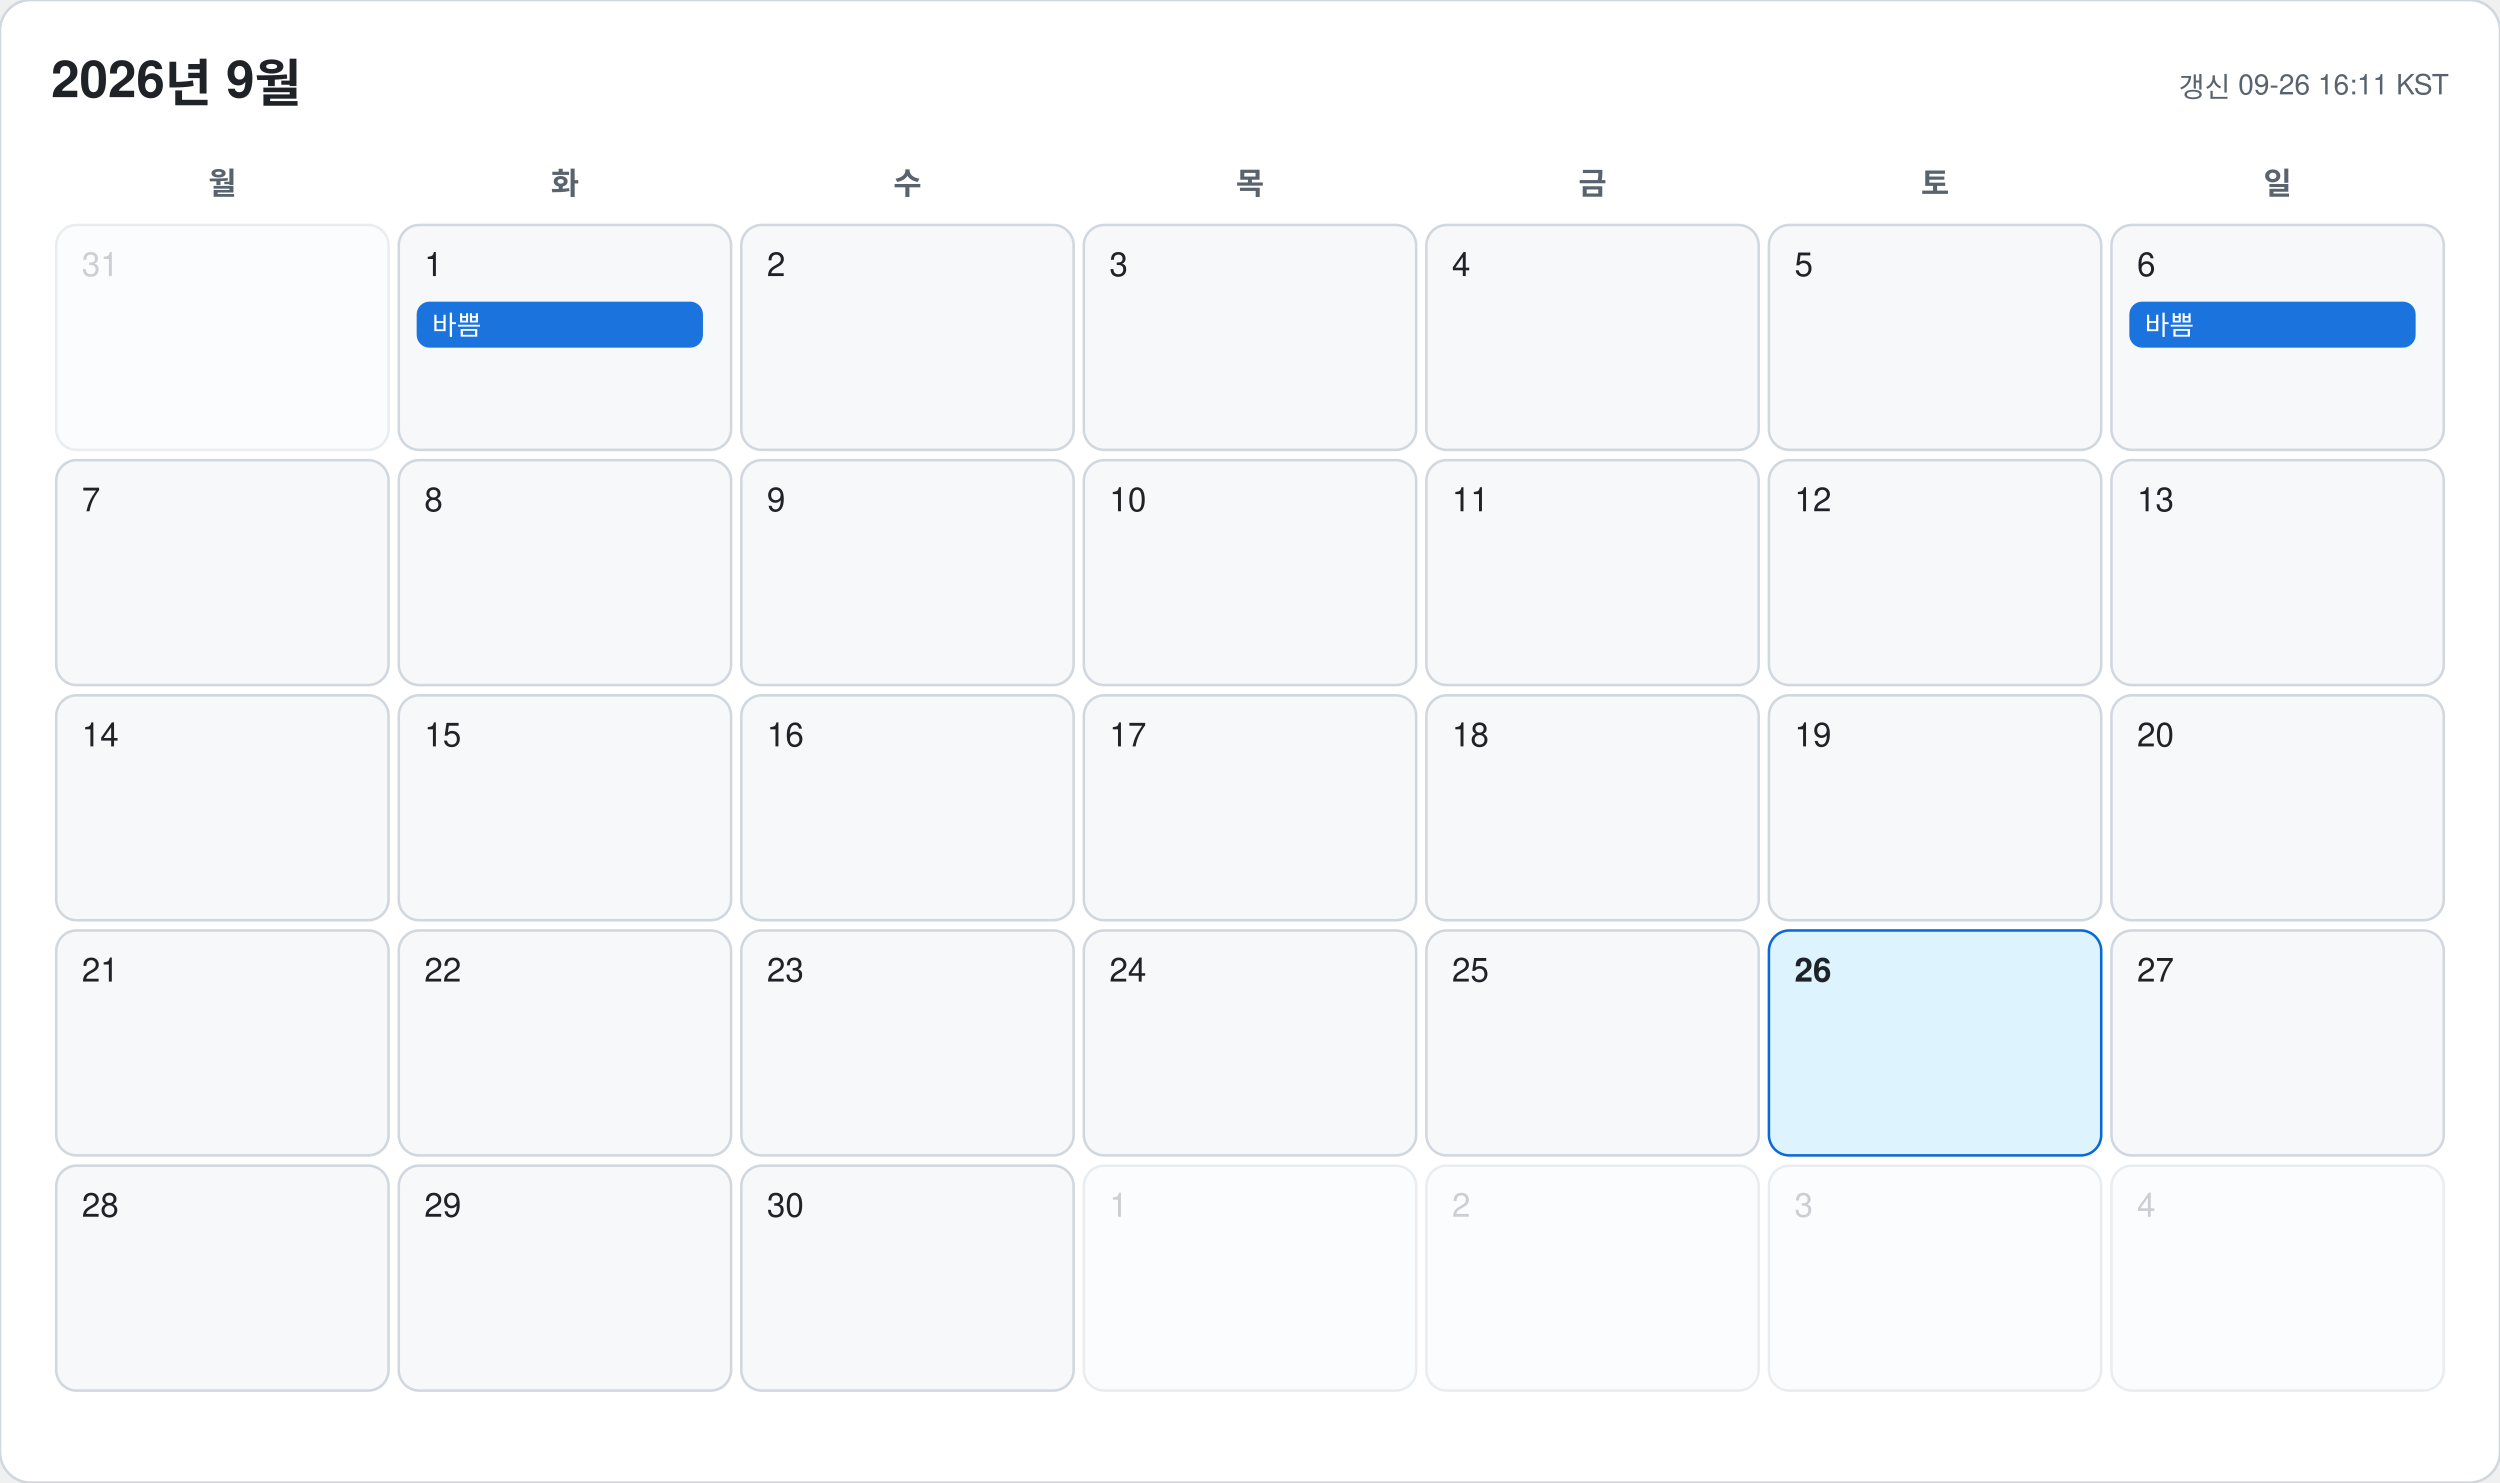
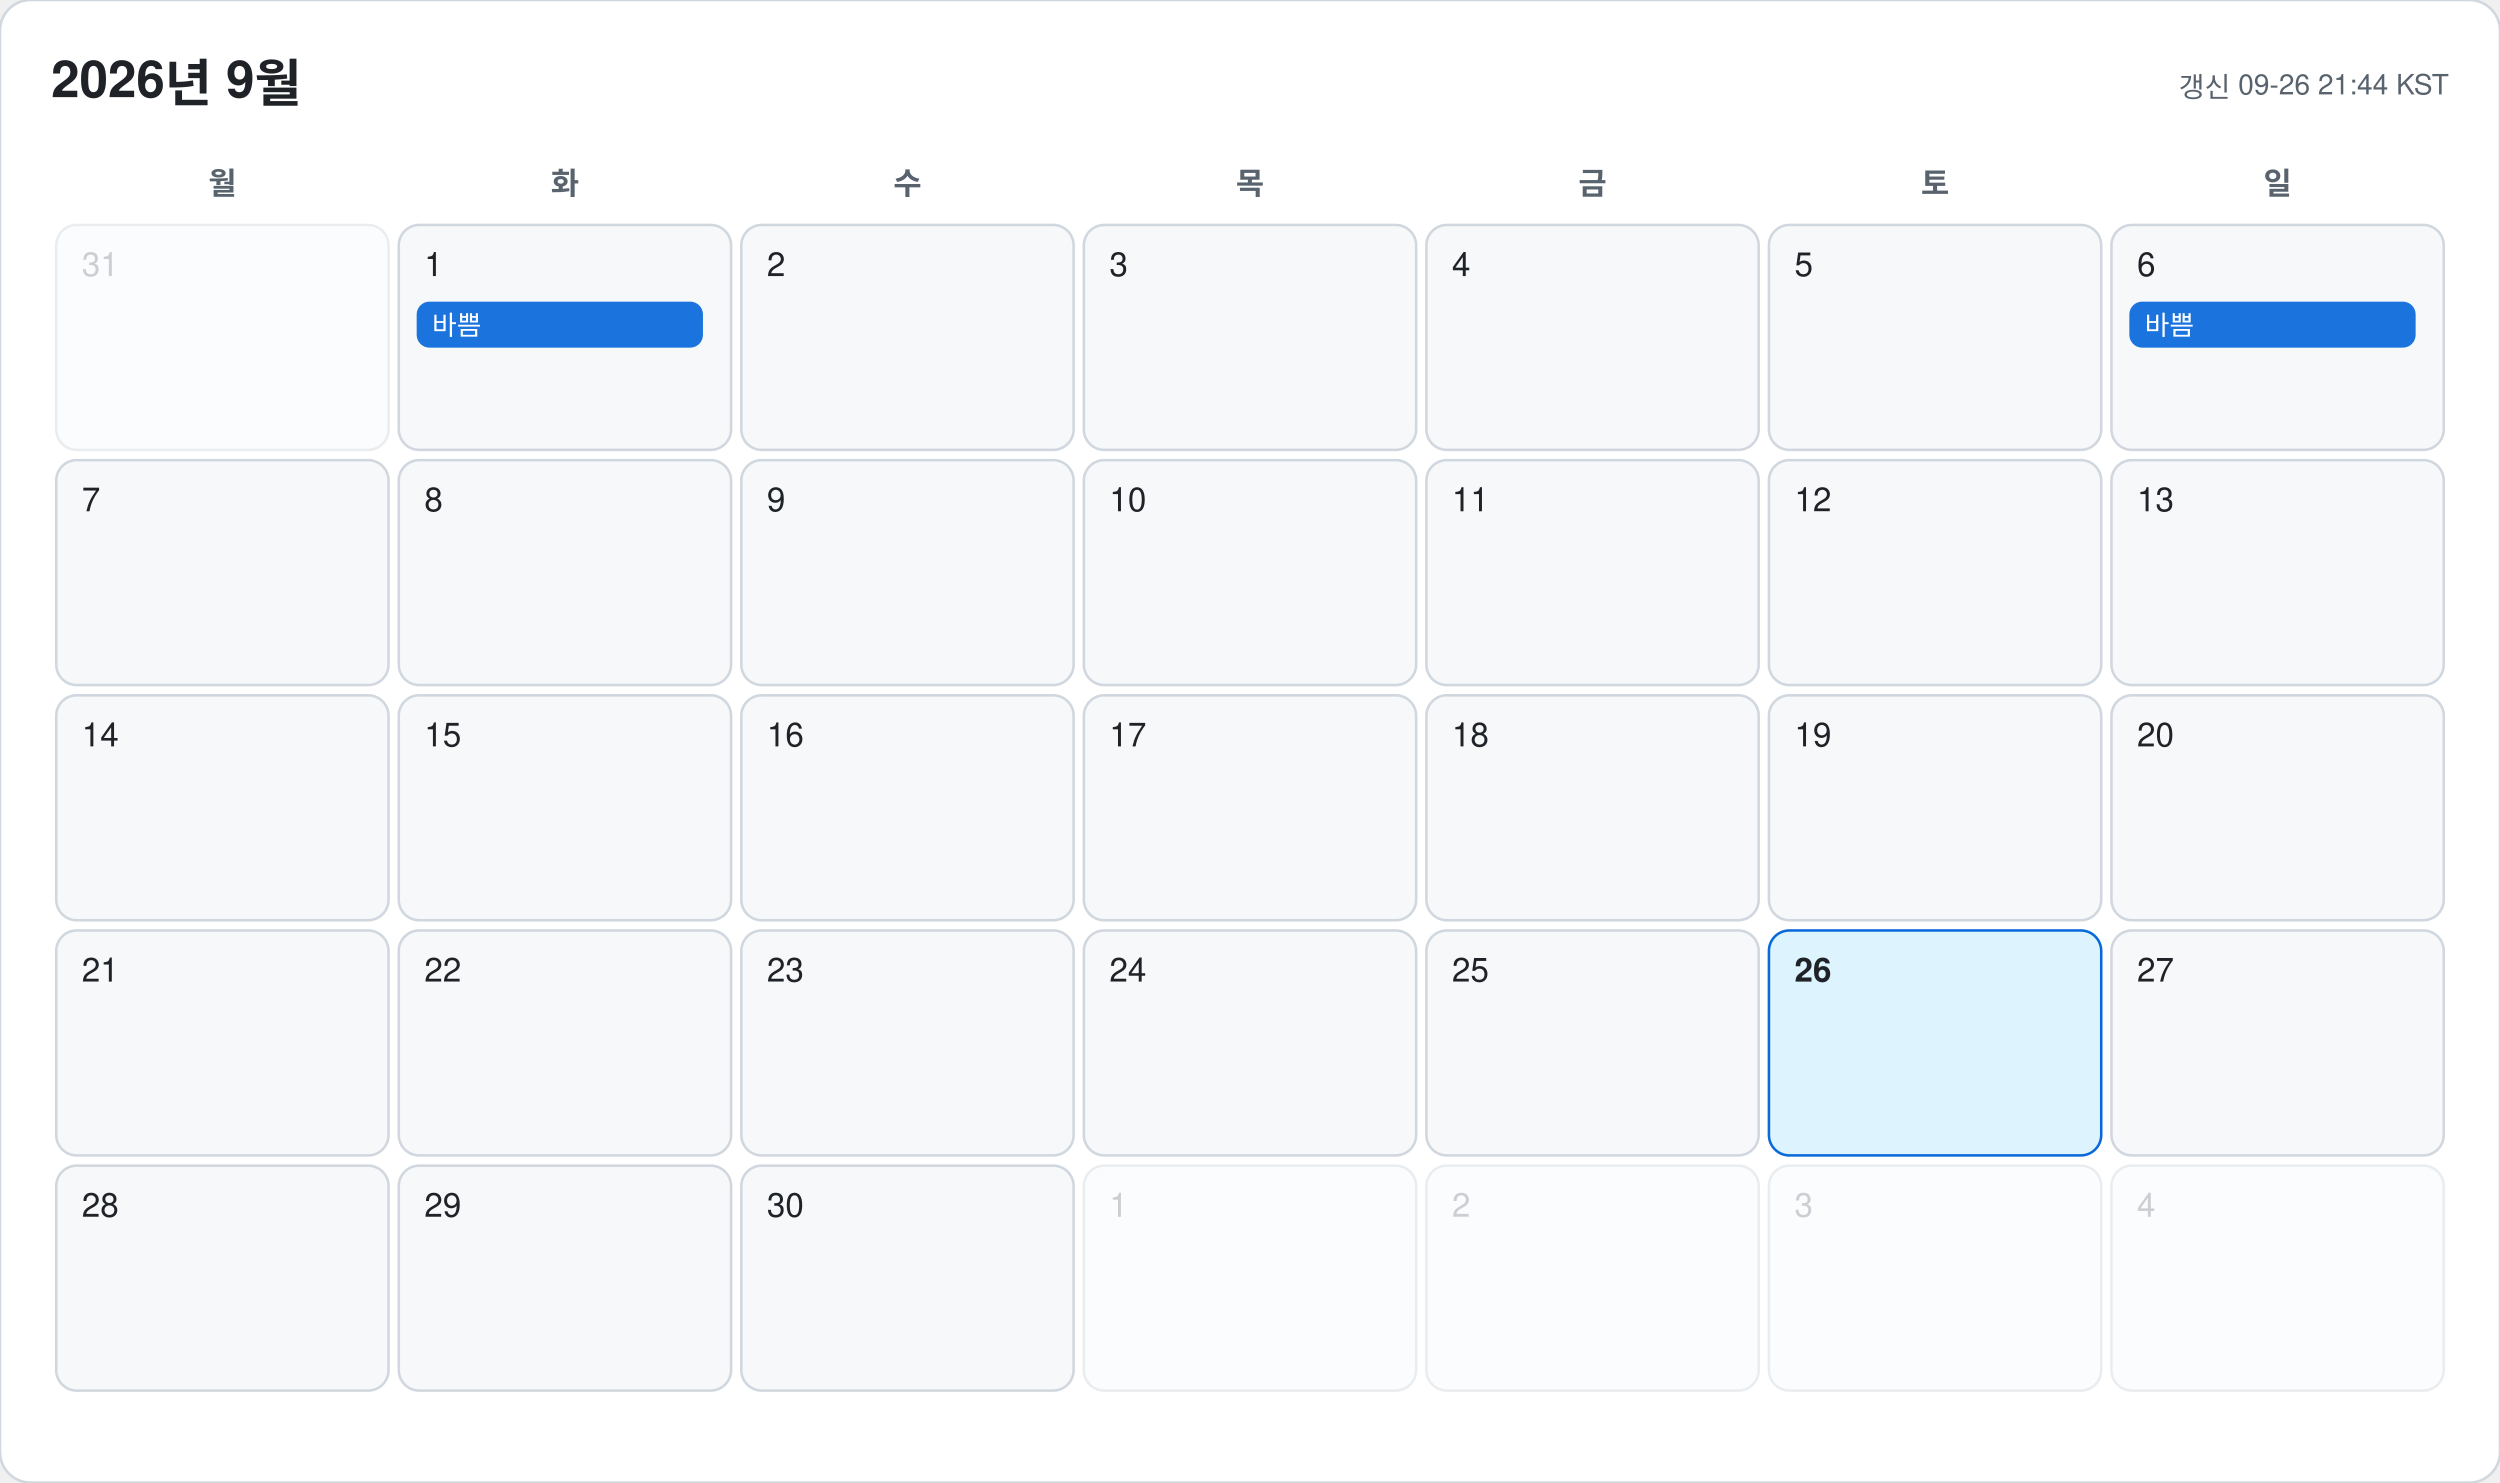
<svg xmlns="http://www.w3.org/2000/svg" width="978" height="580" viewBox="0 0 978 580" font-family="-apple-system, BlinkMacSystemFont, 'Segoe UI', 'Malgun Gothic', 'Apple SD Gothic Neo', 'Noto Sans KR', Helvetica, Arial, sans-serif">
  <rect width="978" height="580" rx="12" fill="#ffffff" stroke="#d0d7de" />
  <text x="20" y="38" font-size="20" font-weight="700" fill="#1f2328">2026년 9월</text>
-   <text x="958" y="38" font-size="11" text-anchor="end" fill="#59636e">갱신 09-26 16:11 KST</text>
+   <text x="958" y="38" font-size="11" text-anchor="end" fill="#59636e">갱신 09-26 21:44 KST</text>
  <text x="87" y="76" font-size="12" font-weight="600" text-anchor="middle" fill="#59636e">월</text>
  <text x="221" y="76" font-size="12" font-weight="600" text-anchor="middle" fill="#59636e">화</text>
  <text x="355" y="76" font-size="12" font-weight="600" text-anchor="middle" fill="#59636e">수</text>
  <text x="489" y="76" font-size="12" font-weight="600" text-anchor="middle" fill="#59636e">목</text>
  <text x="623" y="76" font-size="12" font-weight="600" text-anchor="middle" fill="#59636e">금</text>
  <text x="757" y="76" font-size="12" font-weight="600" text-anchor="middle" fill="#59636e">토</text>
  <text x="891" y="76" font-size="12" font-weight="600" text-anchor="middle" fill="#59636e">일</text>
  <g opacity="0.45">
    <rect x="22" y="88" width="130" height="88" rx="8" fill="#f6f8fa" stroke="#d0d7de" />
    <text x="32" y="108" font-size="13" font-weight="500" fill="#8c959f">31</text>
  </g>
  <g opacity="1">
    <rect x="156" y="88" width="130" height="88" rx="8" fill="#f6f8fa" stroke="#d0d7de" />
    <text x="166" y="108" font-size="13" font-weight="500" fill="#1f2328">1</text>
    <rect x="163" y="118" width="112" height="18" rx="5" fill="#0969da" opacity="0.92" />
    <text x="169" y="131" font-size="10.5" fill="#ffffff" clip-path="inset(0 0 0 0)">바쁨</text>
  </g>
  <g opacity="1">
    <rect x="290" y="88" width="130" height="88" rx="8" fill="#f6f8fa" stroke="#d0d7de" />
    <text x="300" y="108" font-size="13" font-weight="500" fill="#1f2328">2</text>
  </g>
  <g opacity="1">
    <rect x="424" y="88" width="130" height="88" rx="8" fill="#f6f8fa" stroke="#d0d7de" />
    <text x="434" y="108" font-size="13" font-weight="500" fill="#1f2328">3</text>
  </g>
  <g opacity="1">
    <rect x="558" y="88" width="130" height="88" rx="8" fill="#f6f8fa" stroke="#d0d7de" />
    <text x="568" y="108" font-size="13" font-weight="500" fill="#1f2328">4</text>
  </g>
  <g opacity="1">
    <rect x="692" y="88" width="130" height="88" rx="8" fill="#f6f8fa" stroke="#d0d7de" />
    <text x="702" y="108" font-size="13" font-weight="500" fill="#1f2328">5</text>
  </g>
  <g opacity="1">
    <rect x="826" y="88" width="130" height="88" rx="8" fill="#f6f8fa" stroke="#d0d7de" />
    <text x="836" y="108" font-size="13" font-weight="500" fill="#1f2328">6</text>
    <rect x="833" y="118" width="112" height="18" rx="5" fill="#0969da" opacity="0.92" />
    <text x="839" y="131" font-size="10.5" fill="#ffffff" clip-path="inset(0 0 0 0)">바쁨</text>
  </g>
  <g opacity="1">
    <rect x="22" y="180" width="130" height="88" rx="8" fill="#f6f8fa" stroke="#d0d7de" />
    <text x="32" y="200" font-size="13" font-weight="500" fill="#1f2328">7</text>
  </g>
  <g opacity="1">
    <rect x="156" y="180" width="130" height="88" rx="8" fill="#f6f8fa" stroke="#d0d7de" />
    <text x="166" y="200" font-size="13" font-weight="500" fill="#1f2328">8</text>
  </g>
  <g opacity="1">
    <rect x="290" y="180" width="130" height="88" rx="8" fill="#f6f8fa" stroke="#d0d7de" />
    <text x="300" y="200" font-size="13" font-weight="500" fill="#1f2328">9</text>
  </g>
  <g opacity="1">
    <rect x="424" y="180" width="130" height="88" rx="8" fill="#f6f8fa" stroke="#d0d7de" />
    <text x="434" y="200" font-size="13" font-weight="500" fill="#1f2328">10</text>
  </g>
  <g opacity="1">
    <rect x="558" y="180" width="130" height="88" rx="8" fill="#f6f8fa" stroke="#d0d7de" />
    <text x="568" y="200" font-size="13" font-weight="500" fill="#1f2328">11</text>
  </g>
  <g opacity="1">
    <rect x="692" y="180" width="130" height="88" rx="8" fill="#f6f8fa" stroke="#d0d7de" />
    <text x="702" y="200" font-size="13" font-weight="500" fill="#1f2328">12</text>
  </g>
  <g opacity="1">
    <rect x="826" y="180" width="130" height="88" rx="8" fill="#f6f8fa" stroke="#d0d7de" />
    <text x="836" y="200" font-size="13" font-weight="500" fill="#1f2328">13</text>
  </g>
  <g opacity="1">
    <rect x="22" y="272" width="130" height="88" rx="8" fill="#f6f8fa" stroke="#d0d7de" />
    <text x="32" y="292" font-size="13" font-weight="500" fill="#1f2328">14</text>
  </g>
  <g opacity="1">
    <rect x="156" y="272" width="130" height="88" rx="8" fill="#f6f8fa" stroke="#d0d7de" />
    <text x="166" y="292" font-size="13" font-weight="500" fill="#1f2328">15</text>
  </g>
  <g opacity="1">
    <rect x="290" y="272" width="130" height="88" rx="8" fill="#f6f8fa" stroke="#d0d7de" />
    <text x="300" y="292" font-size="13" font-weight="500" fill="#1f2328">16</text>
  </g>
  <g opacity="1">
    <rect x="424" y="272" width="130" height="88" rx="8" fill="#f6f8fa" stroke="#d0d7de" />
    <text x="434" y="292" font-size="13" font-weight="500" fill="#1f2328">17</text>
  </g>
  <g opacity="1">
    <rect x="558" y="272" width="130" height="88" rx="8" fill="#f6f8fa" stroke="#d0d7de" />
    <text x="568" y="292" font-size="13" font-weight="500" fill="#1f2328">18</text>
  </g>
  <g opacity="1">
    <rect x="692" y="272" width="130" height="88" rx="8" fill="#f6f8fa" stroke="#d0d7de" />
    <text x="702" y="292" font-size="13" font-weight="500" fill="#1f2328">19</text>
  </g>
  <g opacity="1">
    <rect x="826" y="272" width="130" height="88" rx="8" fill="#f6f8fa" stroke="#d0d7de" />
    <text x="836" y="292" font-size="13" font-weight="500" fill="#1f2328">20</text>
  </g>
  <g opacity="1">
    <rect x="22" y="364" width="130" height="88" rx="8" fill="#f6f8fa" stroke="#d0d7de" />
    <text x="32" y="384" font-size="13" font-weight="500" fill="#1f2328">21</text>
  </g>
  <g opacity="1">
    <rect x="156" y="364" width="130" height="88" rx="8" fill="#f6f8fa" stroke="#d0d7de" />
    <text x="166" y="384" font-size="13" font-weight="500" fill="#1f2328">22</text>
  </g>
  <g opacity="1">
    <rect x="290" y="364" width="130" height="88" rx="8" fill="#f6f8fa" stroke="#d0d7de" />
    <text x="300" y="384" font-size="13" font-weight="500" fill="#1f2328">23</text>
  </g>
  <g opacity="1">
    <rect x="424" y="364" width="130" height="88" rx="8" fill="#f6f8fa" stroke="#d0d7de" />
    <text x="434" y="384" font-size="13" font-weight="500" fill="#1f2328">24</text>
  </g>
  <g opacity="1">
    <rect x="558" y="364" width="130" height="88" rx="8" fill="#f6f8fa" stroke="#d0d7de" />
    <text x="568" y="384" font-size="13" font-weight="500" fill="#1f2328">25</text>
  </g>
  <g opacity="1">
    <rect x="692" y="364" width="130" height="88" rx="8" fill="#ddf4ff" stroke="#0969da" />
    <text x="702" y="384" font-size="13" font-weight="700" fill="#1f2328">26</text>
  </g>
  <g opacity="1">
    <rect x="826" y="364" width="130" height="88" rx="8" fill="#f6f8fa" stroke="#d0d7de" />
    <text x="836" y="384" font-size="13" font-weight="500" fill="#1f2328">27</text>
  </g>
  <g opacity="1">
    <rect x="22" y="456" width="130" height="88" rx="8" fill="#f6f8fa" stroke="#d0d7de" />
    <text x="32" y="476" font-size="13" font-weight="500" fill="#1f2328">28</text>
  </g>
  <g opacity="1">
    <rect x="156" y="456" width="130" height="88" rx="8" fill="#f6f8fa" stroke="#d0d7de" />
    <text x="166" y="476" font-size="13" font-weight="500" fill="#1f2328">29</text>
  </g>
  <g opacity="1">
    <rect x="290" y="456" width="130" height="88" rx="8" fill="#f6f8fa" stroke="#d0d7de" />
    <text x="300" y="476" font-size="13" font-weight="500" fill="#1f2328">30</text>
  </g>
  <g opacity="0.45">
    <rect x="424" y="456" width="130" height="88" rx="8" fill="#f6f8fa" stroke="#d0d7de" />
    <text x="434" y="476" font-size="13" font-weight="500" fill="#8c959f">1</text>
  </g>
  <g opacity="0.45">
    <rect x="558" y="456" width="130" height="88" rx="8" fill="#f6f8fa" stroke="#d0d7de" />
    <text x="568" y="476" font-size="13" font-weight="500" fill="#8c959f">2</text>
  </g>
  <g opacity="0.45">
    <rect x="692" y="456" width="130" height="88" rx="8" fill="#f6f8fa" stroke="#d0d7de" />
    <text x="702" y="476" font-size="13" font-weight="500" fill="#8c959f">3</text>
  </g>
  <g opacity="0.45">
    <rect x="826" y="456" width="130" height="88" rx="8" fill="#f6f8fa" stroke="#d0d7de" />
    <text x="836" y="476" font-size="13" font-weight="500" fill="#8c959f">4</text>
  </g>
</svg>
